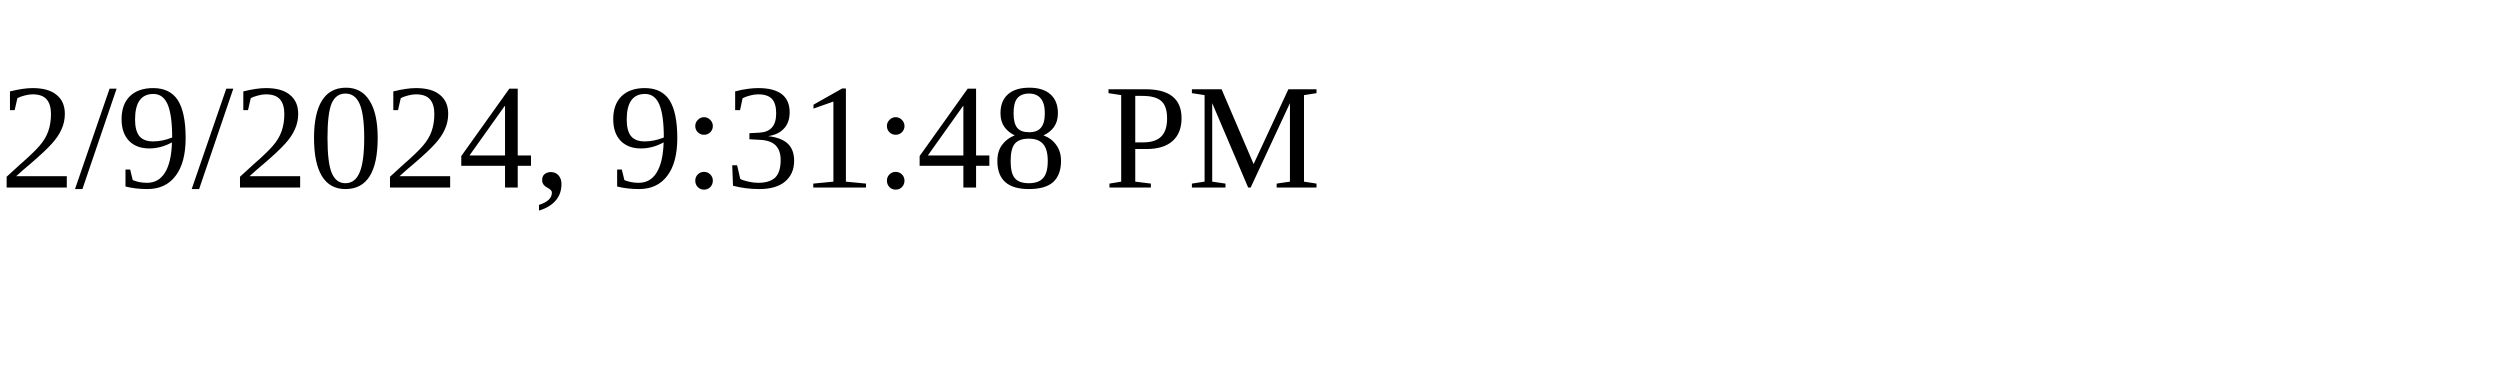
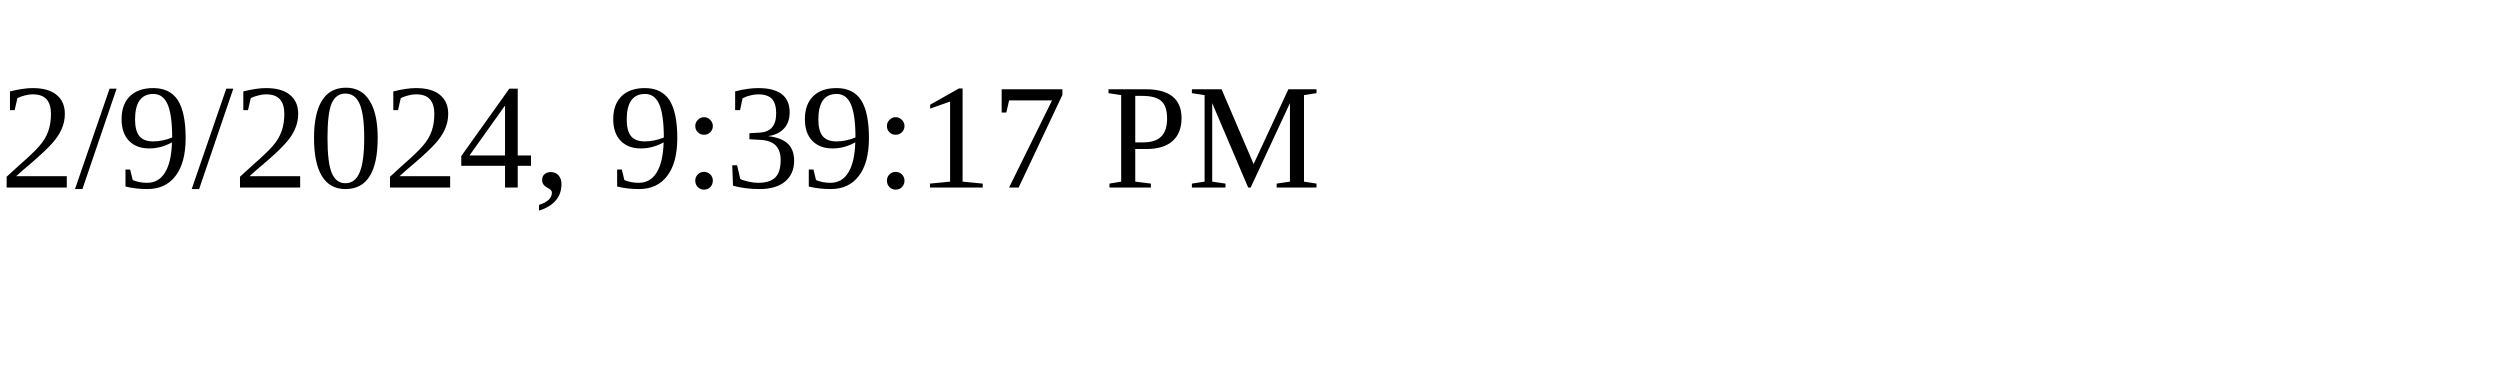
<svg xmlns="http://www.w3.org/2000/svg" height="30" width="200">
-   <text x="0" y="15">2/9/2024, 9:31:48 PM</text>
+   <text x="0" y="15">2/9/2024, 9:39:17 PM</text>
</svg>
